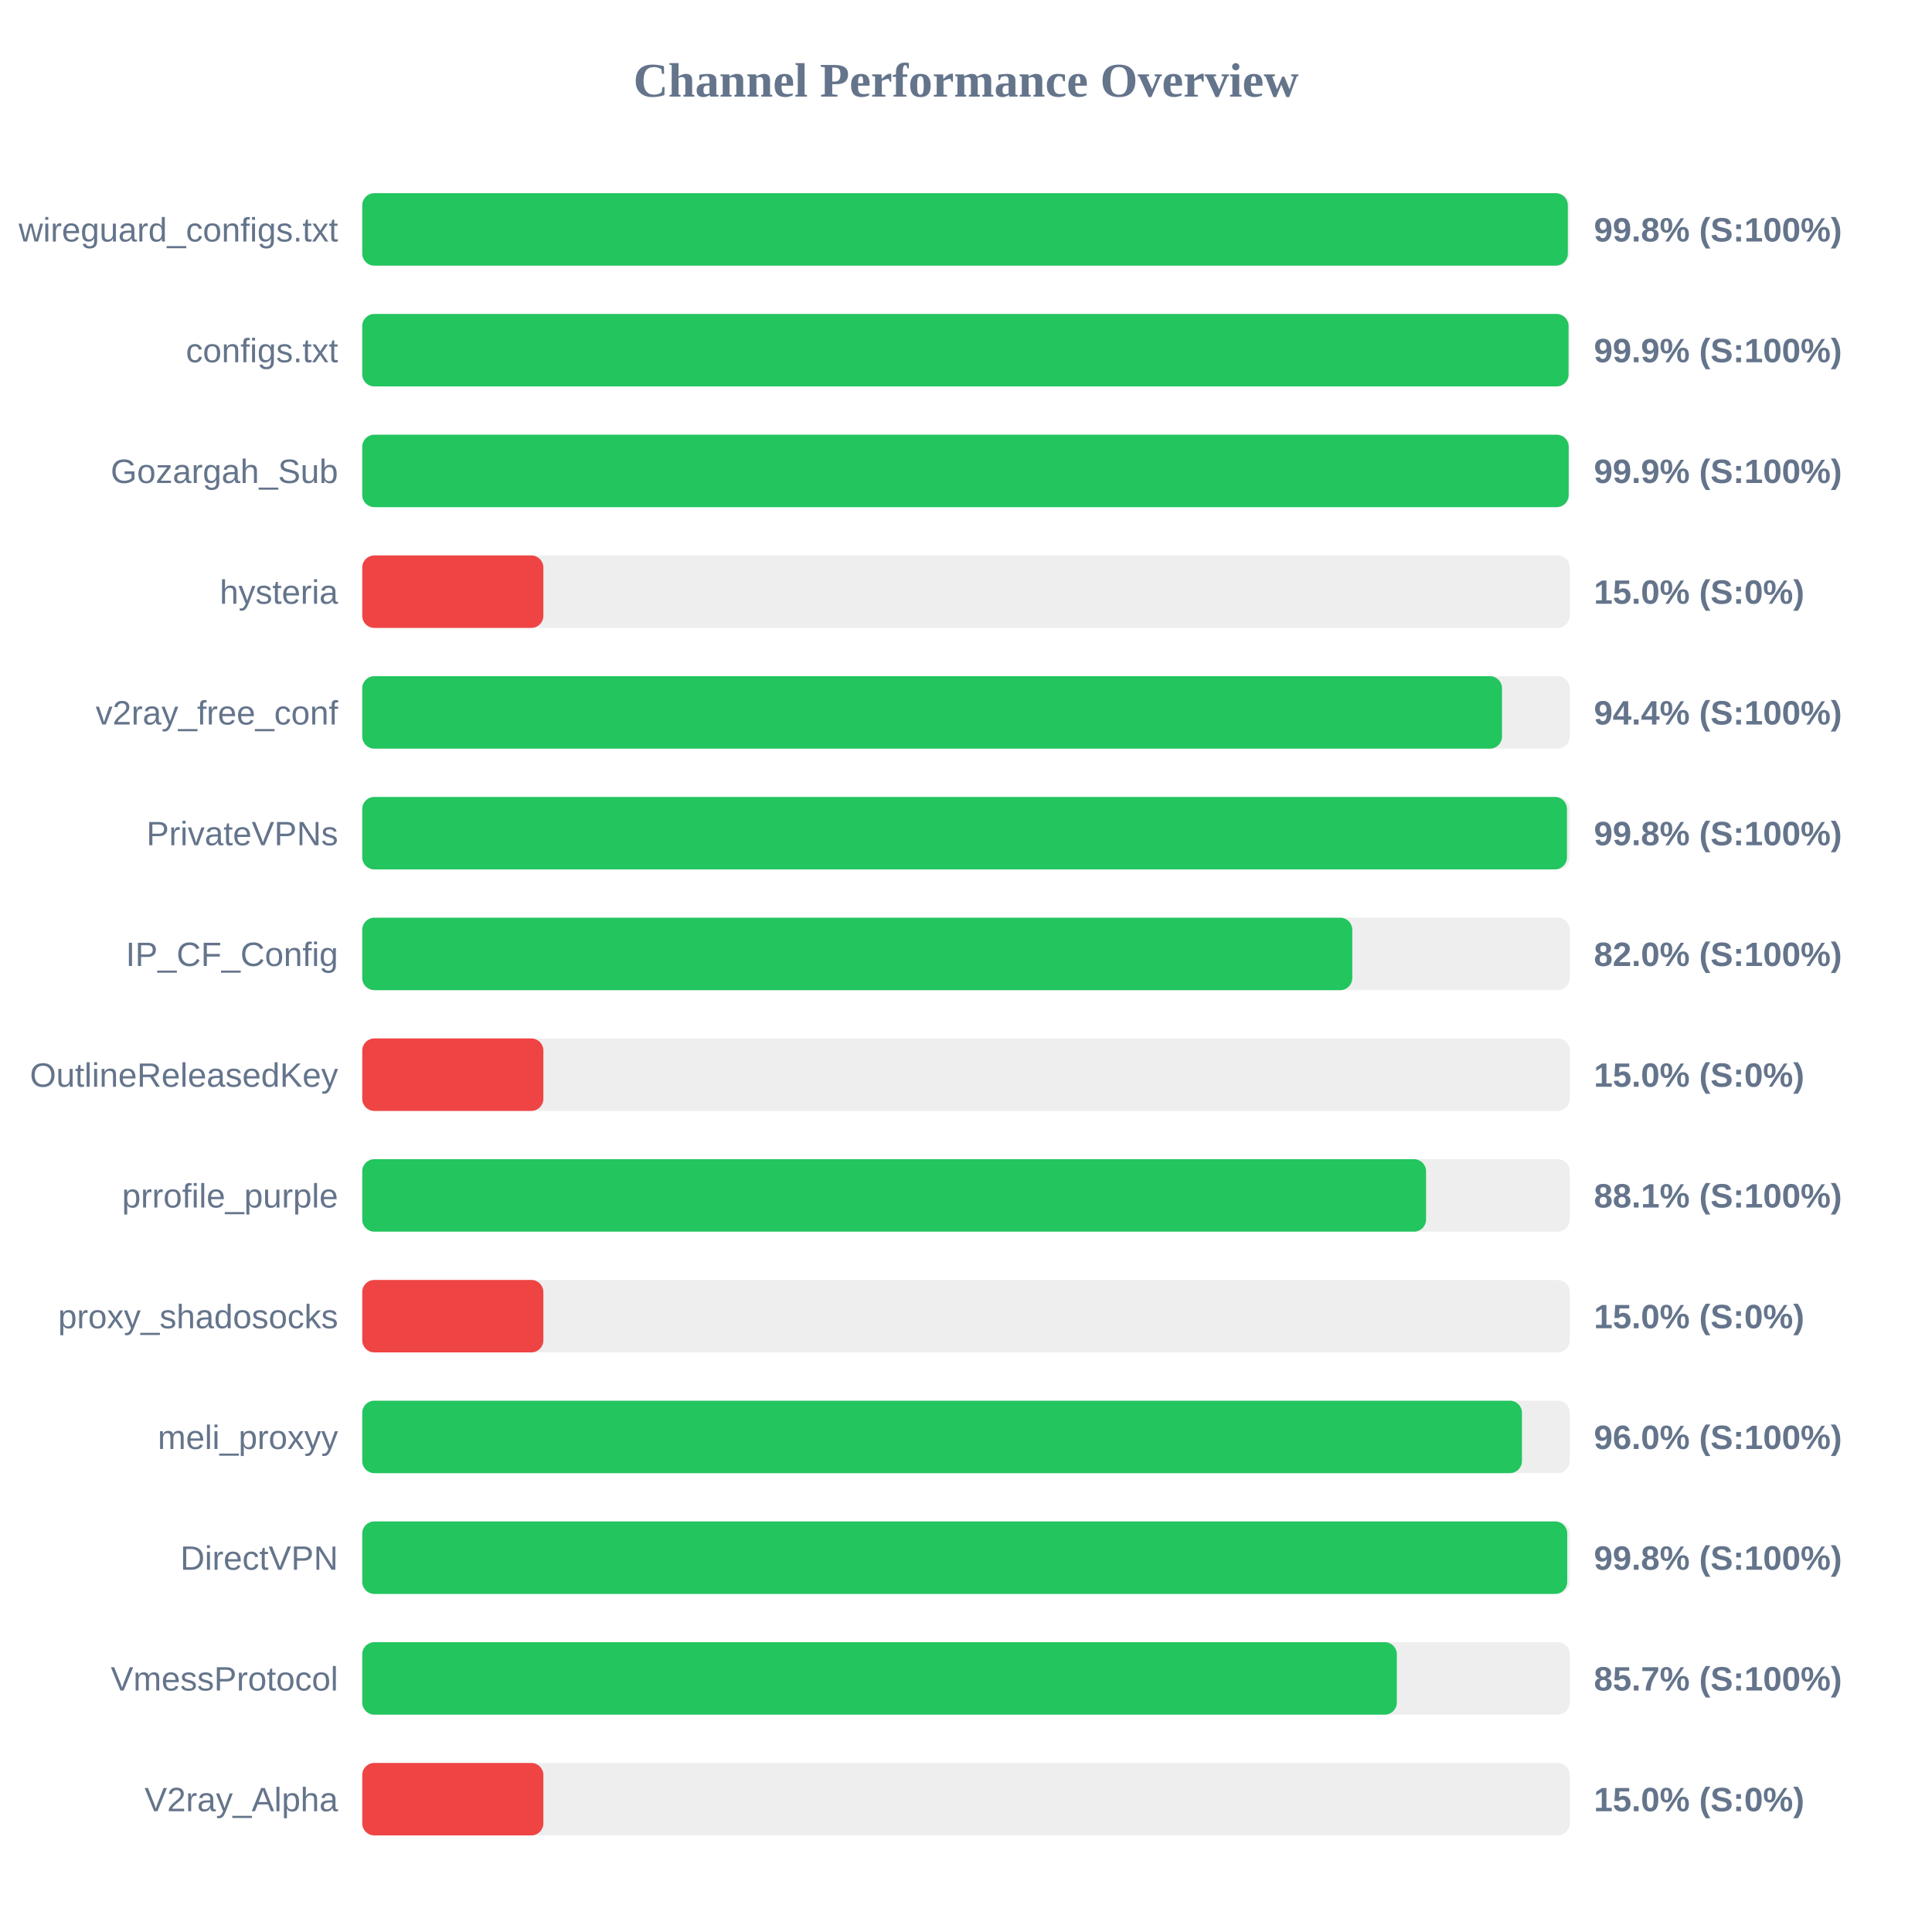
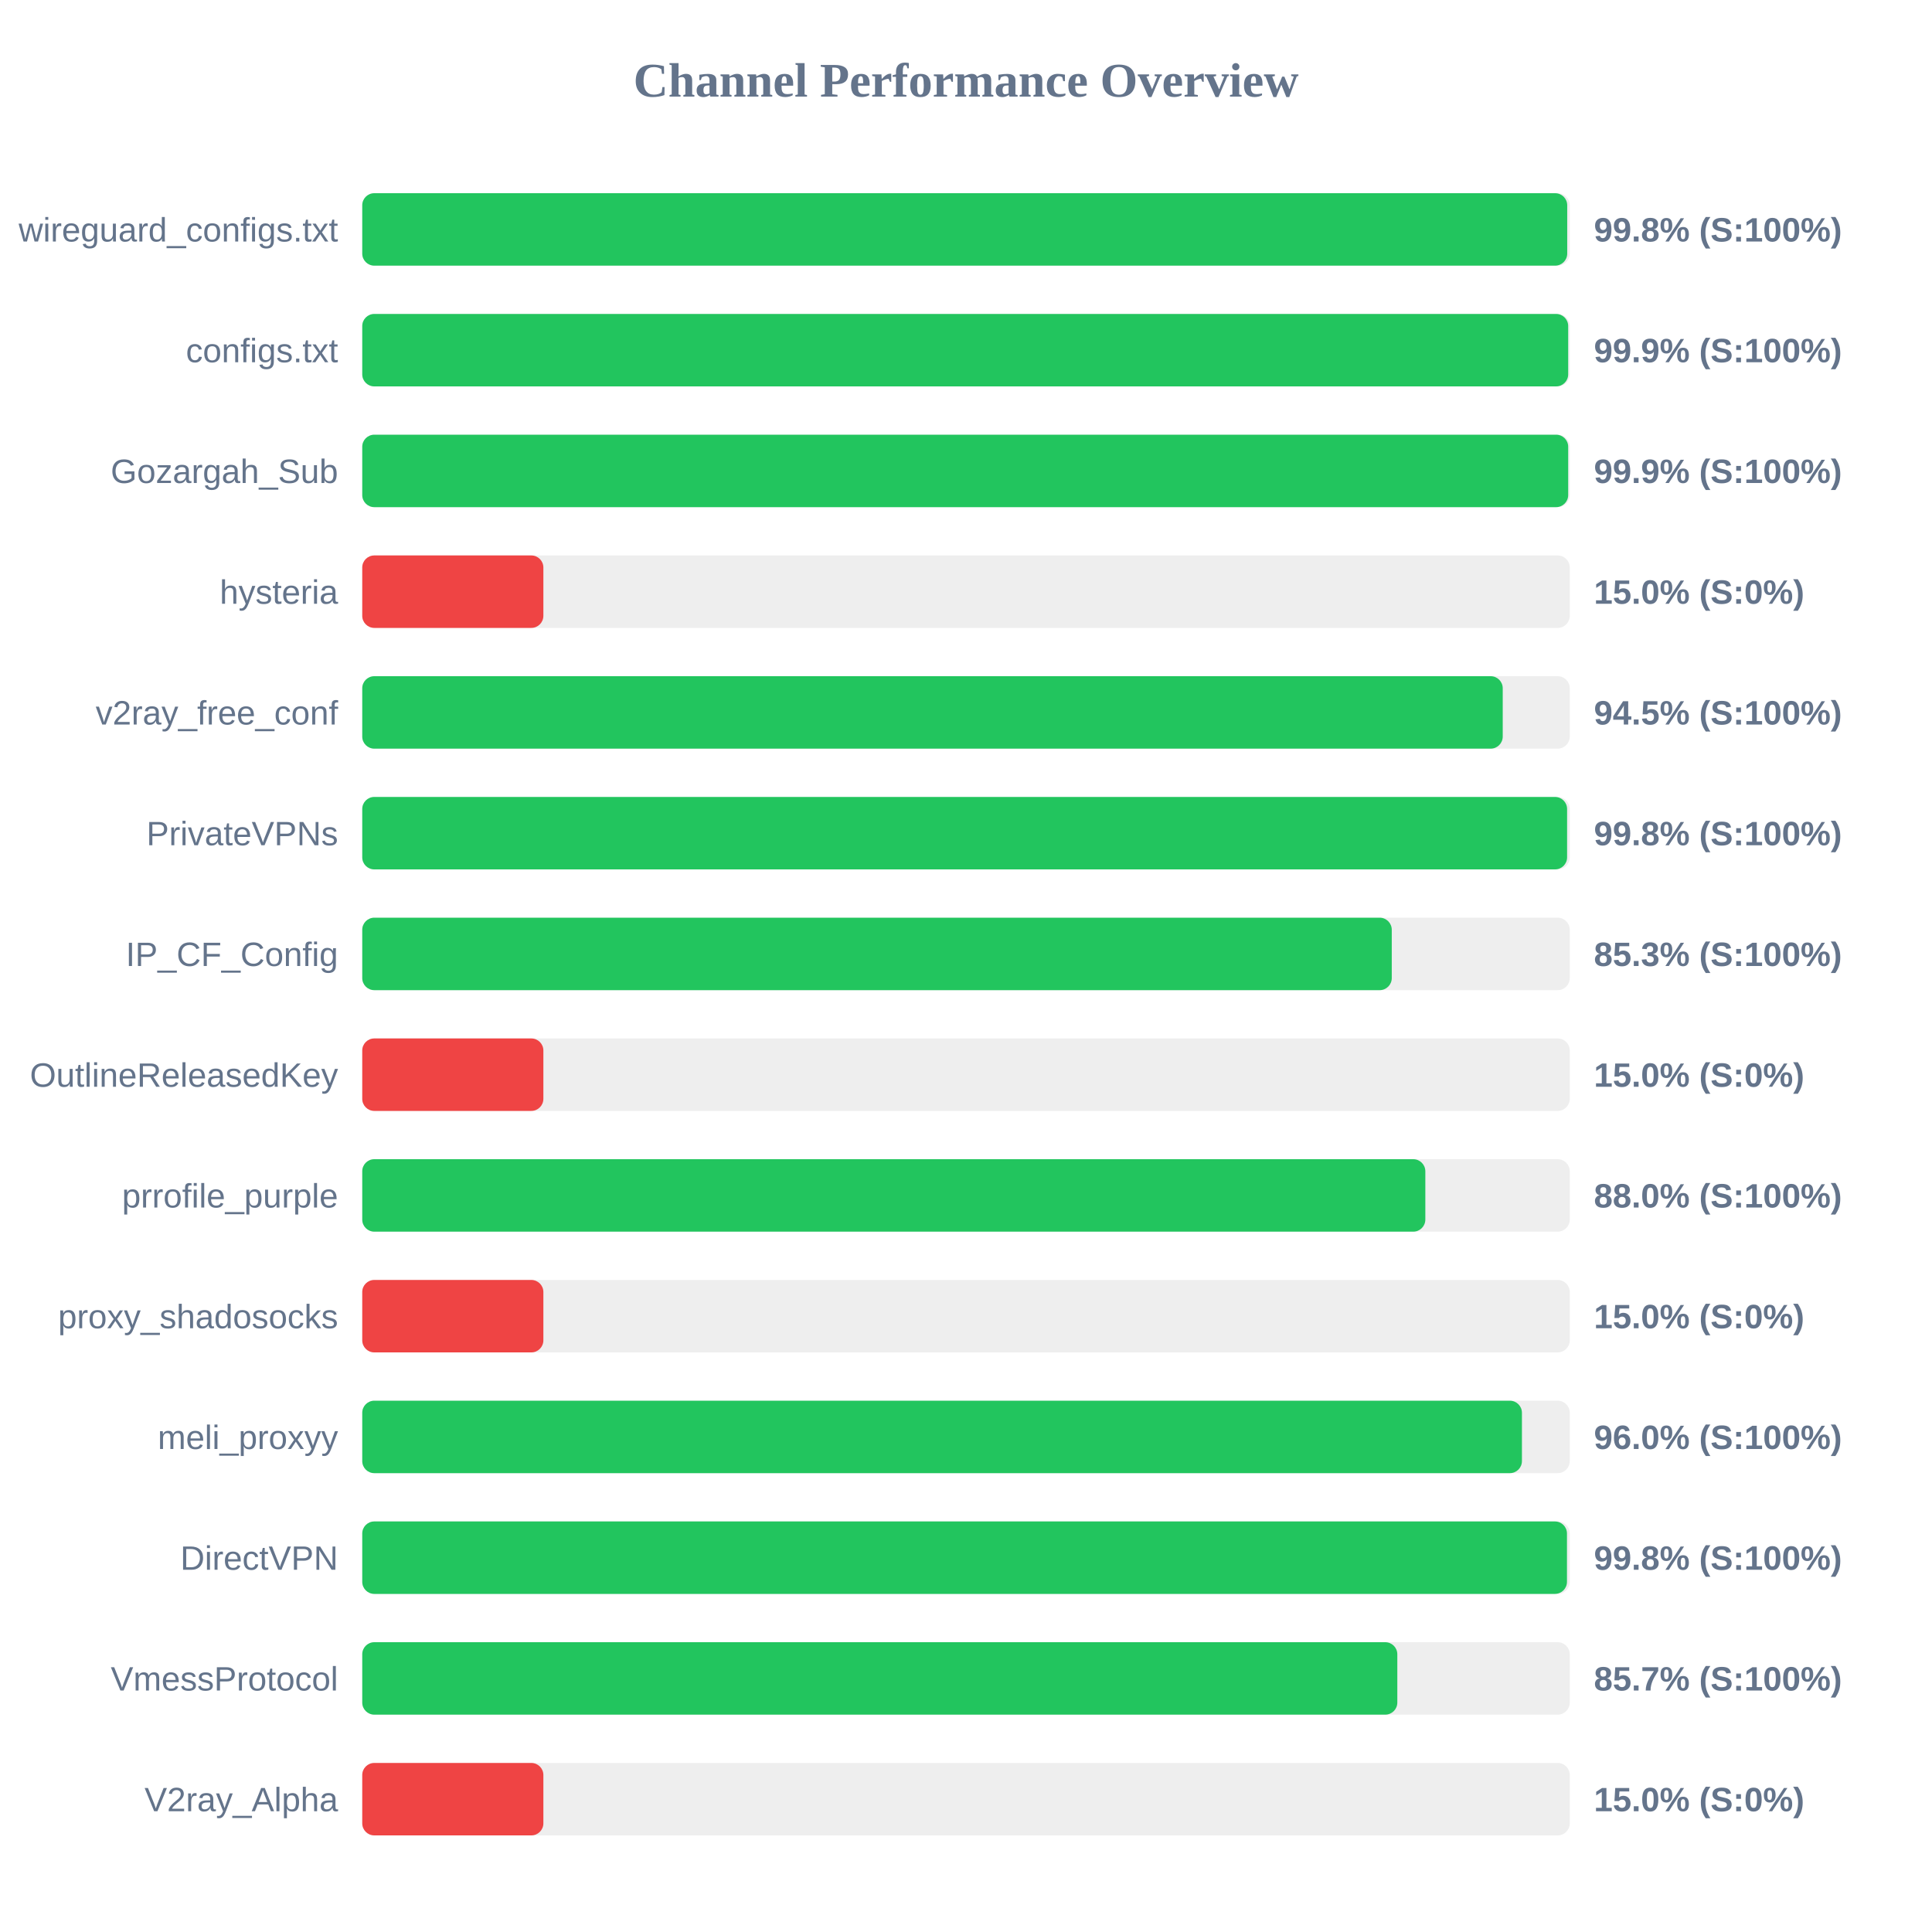
<svg xmlns="http://www.w3.org/2000/svg" width="800" height="800" version="1.1">
  <style>
        .row { font: 14px Arial; fill: #64748b; }
        .score { font: bold 14px Arial; fill: #64748b; }
    </style>
  <text x="400" y="40" text-anchor="middle" font-size="20px" font-weight="bold" fill="#64748b">Channel Performance Overview</text>
  <rect x="150" y="80" width="500" height="30" fill="#eee" rx="5" />
-   <rect x="150" y="80" width="499.2" height="30" fill="#22c55e" rx="5" />
+   <rect x="150" y="80" width="498.95" height="30" fill="#22c55e" rx="5" />
  <text x="140" y="100" text-anchor="end" class="row">wireguard_configs.txt</text>
  <text x="660" y="100" text-anchor="start" class="score">99.8% (S:100%)</text>
  <rect x="150" y="130" width="500" height="30" fill="#eee" rx="5" />
-   <rect x="150" y="130" width="499.5" height="30" fill="#22c55e" rx="5" />
+   <rect x="150" y="130" width="499.35" height="30" fill="#22c55e" rx="5" />
  <text x="140" y="150" text-anchor="end" class="row">configs.txt</text>
  <text x="660" y="150" text-anchor="start" class="score">99.9% (S:100%)</text>
  <rect x="150" y="180" width="500" height="30" fill="#eee" rx="5" />
-   <rect x="150" y="180" width="499.55" height="30" fill="#22c55e" rx="5" />
+   <rect x="150" y="180" width="499.35" height="30" fill="#22c55e" rx="5" />
  <text x="140" y="200" text-anchor="end" class="row">Gozargah_Sub</text>
  <text x="660" y="200" text-anchor="start" class="score">99.9% (S:100%)</text>
  <rect x="150" y="230" width="500" height="30" fill="#eee" rx="5" />
  <rect x="150" y="230" width="75.0" height="30" fill="#ef4444" rx="5" />
  <text x="140" y="250" text-anchor="end" class="row">hysteria</text>
  <text x="660" y="250" text-anchor="start" class="score">15.0% (S:0%)</text>
  <rect x="150" y="280" width="500" height="30" fill="#eee" rx="5" />
-   <rect x="150" y="280" width="471.95" height="30" fill="#22c55e" rx="5" />
+   <rect x="150" y="280" width="472.25" height="30" fill="#22c55e" rx="5" />
  <text x="140" y="300" text-anchor="end" class="row">v2ray_free_conf</text>
-   <text x="660" y="300" text-anchor="start" class="score">94.4% (S:100%)</text>
+   <text x="660" y="300" text-anchor="start" class="score">94.5% (S:100%)</text>
  <rect x="150" y="330" width="500" height="30" fill="#eee" rx="5" />
-   <rect x="150" y="330" width="498.85" height="30" fill="#22c55e" rx="5" />
+   <rect x="150" y="330" width="498.9" height="30" fill="#22c55e" rx="5" />
  <text x="140" y="350" text-anchor="end" class="row">PrivateVPNs</text>
  <text x="660" y="350" text-anchor="start" class="score">99.8% (S:100%)</text>
  <rect x="150" y="380" width="500" height="30" fill="#eee" rx="5" />
-   <rect x="150" y="380" width="409.95" height="30" fill="#22c55e" rx="5" />
+   <rect x="150" y="380" width="426.3" height="30" fill="#22c55e" rx="5" />
  <text x="140" y="400" text-anchor="end" class="row">IP_CF_Config</text>
-   <text x="660" y="400" text-anchor="start" class="score">82.0% (S:100%)</text>
+   <text x="660" y="400" text-anchor="start" class="score">85.3% (S:100%)</text>
  <rect x="150" y="430" width="500" height="30" fill="#eee" rx="5" />
  <rect x="150" y="430" width="75.0" height="30" fill="#ef4444" rx="5" />
  <text x="140" y="450" text-anchor="end" class="row">OutlineReleasedKey</text>
  <text x="660" y="450" text-anchor="start" class="score">15.0% (S:0%)</text>
  <rect x="150" y="480" width="500" height="30" fill="#eee" rx="5" />
-   <rect x="150" y="480" width="440.5" height="30" fill="#22c55e" rx="5" />
+   <rect x="150" y="480" width="440.2" height="30" fill="#22c55e" rx="5" />
  <text x="140" y="500" text-anchor="end" class="row">prrofile_purple</text>
-   <text x="660" y="500" text-anchor="start" class="score">88.1% (S:100%)</text>
+   <text x="660" y="500" text-anchor="start" class="score">88.0% (S:100%)</text>
  <rect x="150" y="530" width="500" height="30" fill="#eee" rx="5" />
  <rect x="150" y="530" width="75.0" height="30" fill="#ef4444" rx="5" />
  <text x="140" y="550" text-anchor="end" class="row">proxy_shadosocks</text>
  <text x="660" y="550" text-anchor="start" class="score">15.0% (S:0%)</text>
  <rect x="150" y="580" width="500" height="30" fill="#eee" rx="5" />
  <rect x="150" y="580" width="480.2" height="30" fill="#22c55e" rx="5" />
  <text x="140" y="600" text-anchor="end" class="row">meli_proxyy</text>
  <text x="660" y="600" text-anchor="start" class="score">96.0% (S:100%)</text>
  <rect x="150" y="630" width="500" height="30" fill="#eee" rx="5" />
-   <rect x="150" y="630" width="498.95" height="30" fill="#22c55e" rx="5" />
+   <rect x="150" y="630" width="498.85" height="30" fill="#22c55e" rx="5" />
  <text x="140" y="650" text-anchor="end" class="row">DirectVPN</text>
  <text x="660" y="650" text-anchor="start" class="score">99.8% (S:100%)</text>
  <rect x="150" y="680" width="500" height="30" fill="#eee" rx="5" />
-   <rect x="150" y="680" width="428.4" height="30" fill="#22c55e" rx="5" />
+   <rect x="150" y="680" width="428.6" height="30" fill="#22c55e" rx="5" />
  <text x="140" y="700" text-anchor="end" class="row">VmessProtocol</text>
  <text x="660" y="700" text-anchor="start" class="score">85.7% (S:100%)</text>
  <rect x="150" y="730" width="500" height="30" fill="#eee" rx="5" />
  <rect x="150" y="730" width="75.0" height="30" fill="#ef4444" rx="5" />
  <text x="140" y="750" text-anchor="end" class="row">V2ray_Alpha</text>
  <text x="660" y="750" text-anchor="start" class="score">15.0% (S:0%)</text>
</svg>
